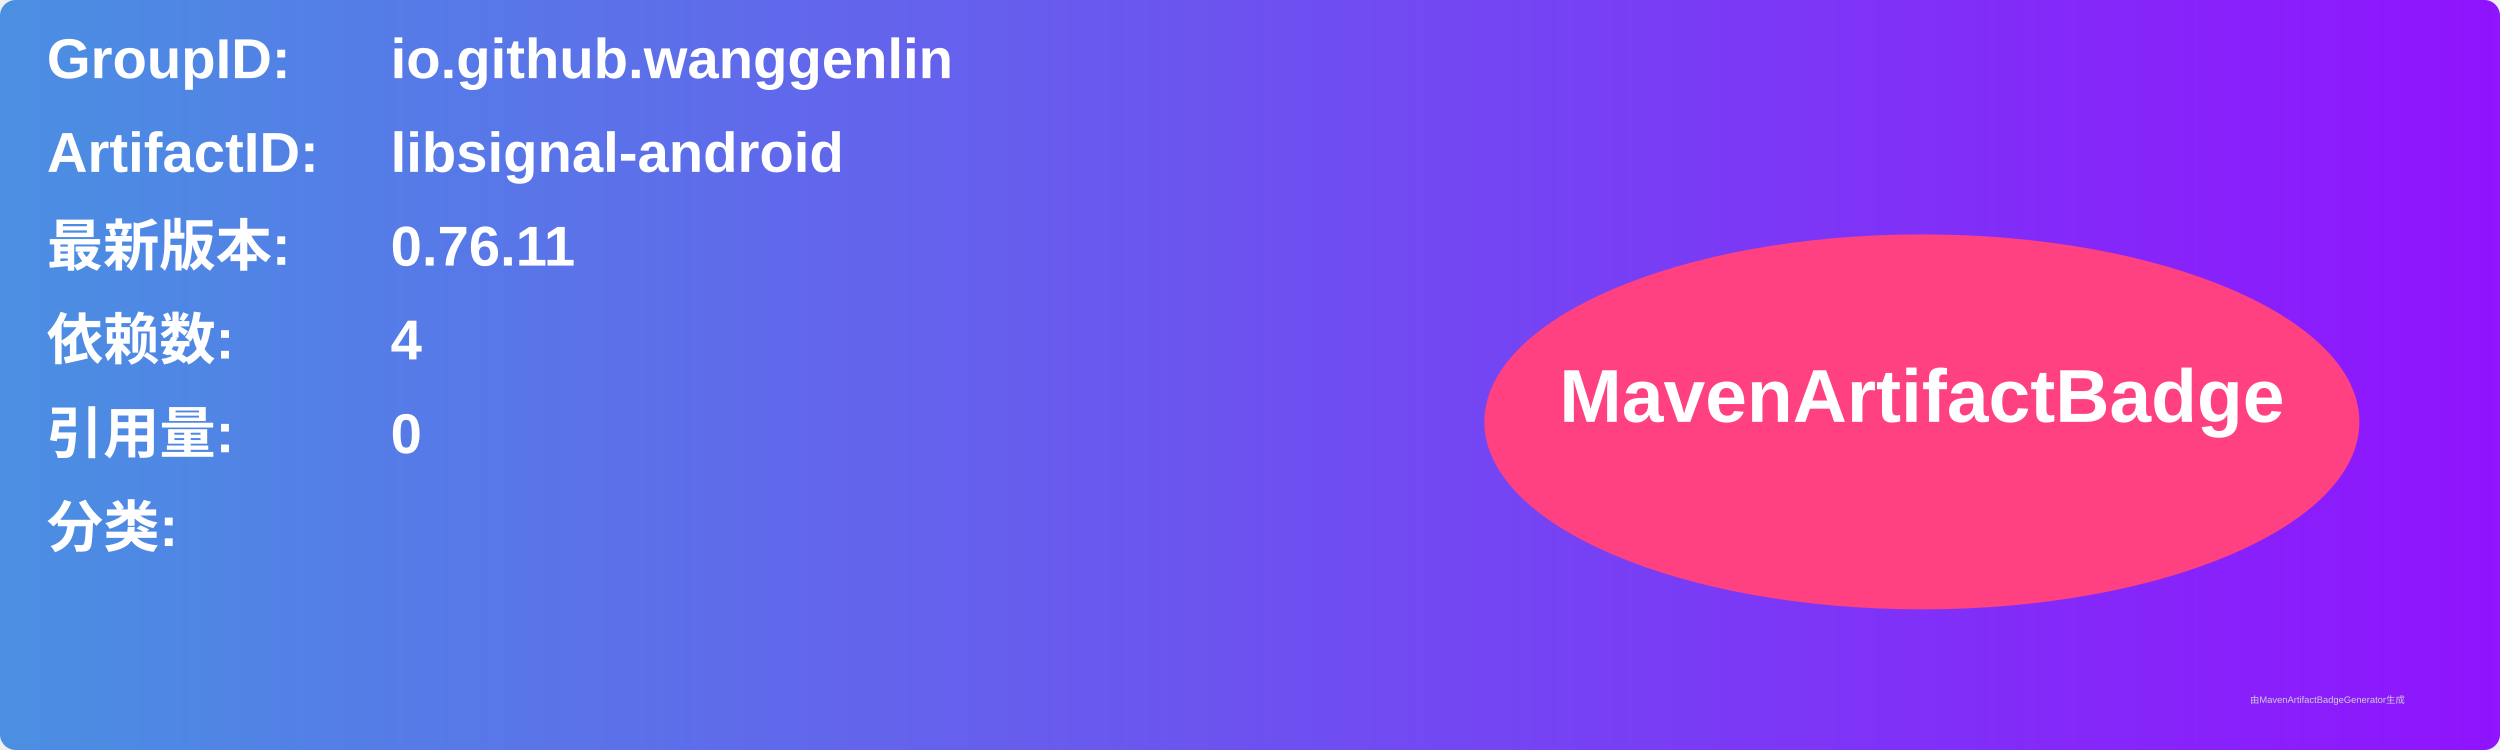
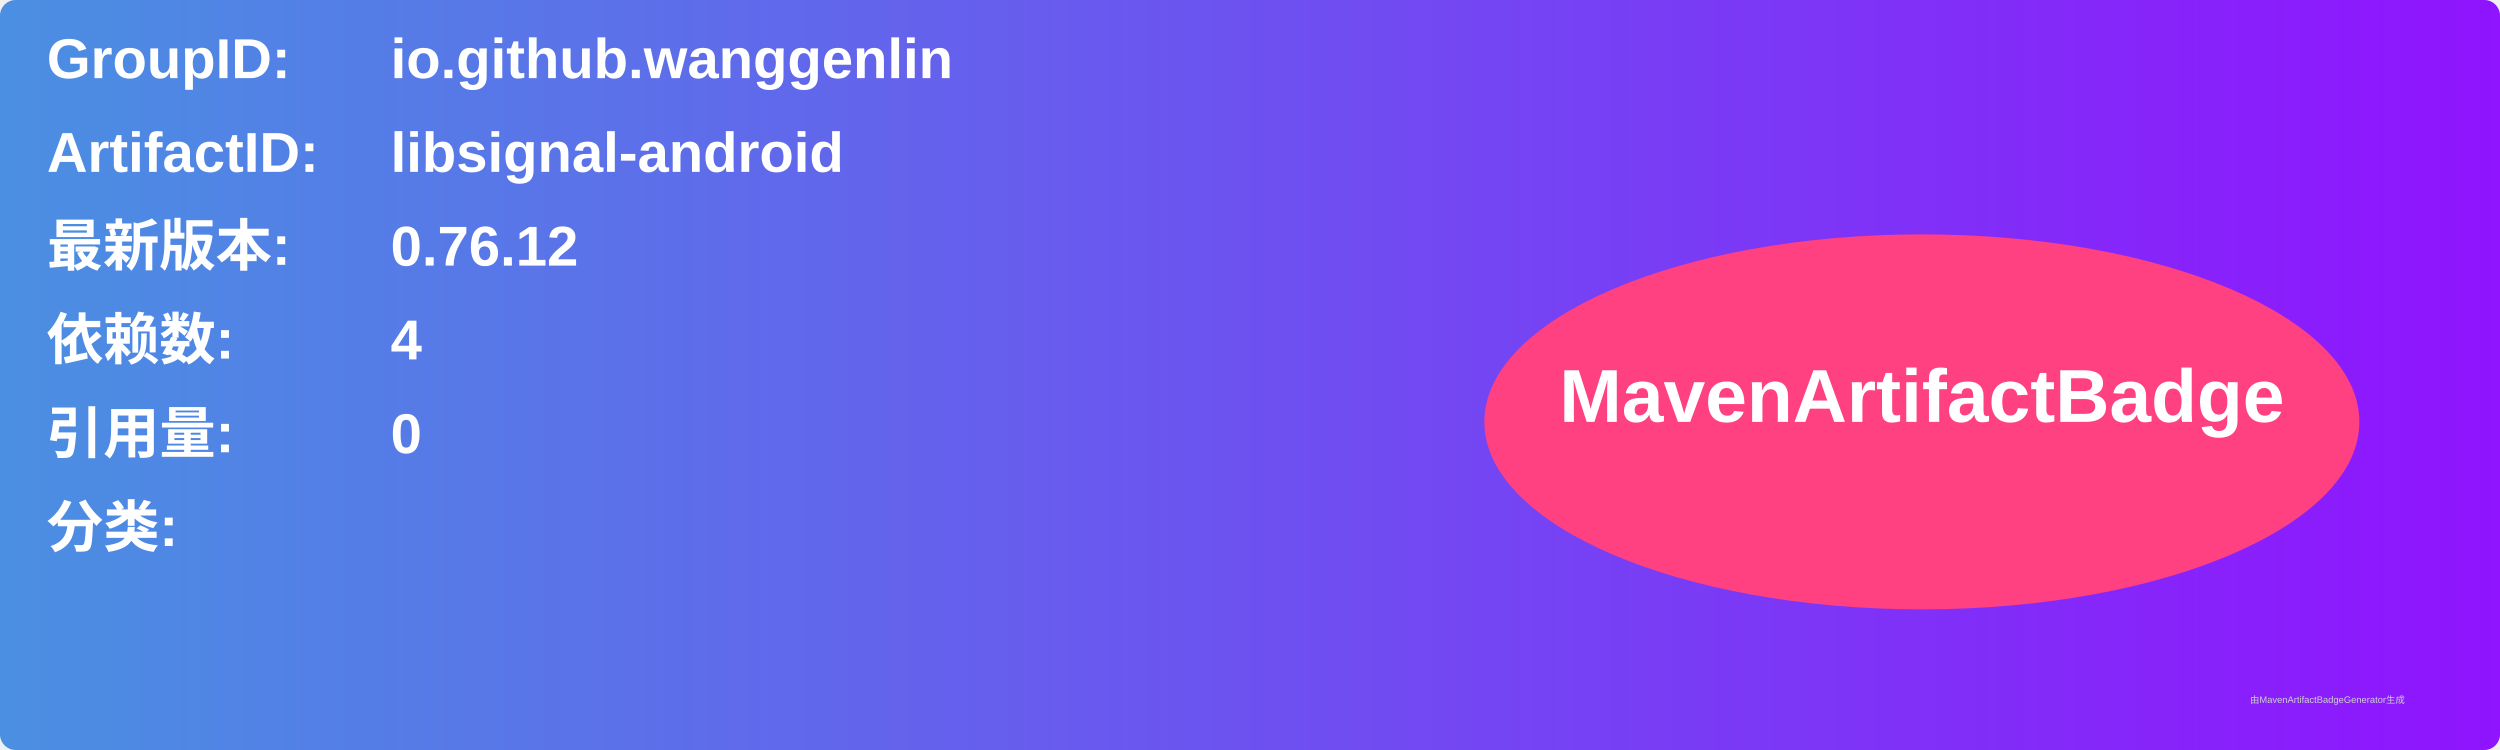
<svg xmlns="http://www.w3.org/2000/svg" width="800" height="240" viewBox="0 0 800 240">
  <linearGradient id="grad" x1="0%" y1="0%" x2="100%" y2="0%">
    <stop offset="0%" stop-color="#4a90e2" />
    <stop offset="100%" stop-color="#9013fe" />
  </linearGradient>
  <rect width="100%" height="100%" rx="5" ry="5" fill="url(#grad)" />
  <g transform="translate(15, 15)">
    <text x="0" y="10" font-family="Arial" font-size="18" fill="white" font-weight="bold" width="260">GroupID:</text>
    <text x="110" y="10" font-family="Arial" font-size="18" fill="white" font-weight="bold" width="460">io.github.wanggenlin</text>
    <text x="0" y="40" font-family="Arial" font-size="18" fill="white" font-weight="bold" width="260">ArtifactID:</text>
    <text x="110" y="40" font-family="Arial" font-size="18" fill="white" font-weight="bold" width="460">libsignal-android</text>
    <text x="0" y="70" font-family="Arial" font-size="18" fill="white" font-weight="bold">最新版本:</text>
    <text x="110" y="70" font-family="Arial" font-size="18" fill="white" font-weight="bold">
-       <tspan font-weight="bold">0.76.11</tspan>
+       <tspan font-weight="bold">0.76.12</tspan>
    </text>
    <text x="0" y="100" font-family="Arial" font-size="18" fill="white" font-weight="bold">依赖数: </text>
    <text x="110" y="100" font-family="Arial" font-size="18" fill="white">
      <tspan font-weight="bold">4</tspan>
    </text>
    <text x="0" y="130" font-family="Arial" font-size="18" fill="white" font-weight="bold">引用量: </text>
    <text x="110" y="130" font-family="Arial" font-size="18" fill="white">
      <tspan font-weight="bold">0</tspan>
    </text>
    <text x="0" y="160" font-family="Arial" font-size="18" fill="white" font-weight="bold">分类:</text>
    <text x="10" y="190" font-family="Arial" font-size="10" fill="white">
      <tspan font-weight="bold" />
    </text>
    <ellipse cx="600" cy="120" rx="140" ry="60" fill="#ff4081" />
    <text x="600" y="120" text-anchor="middle" font-family="Arial" font-size="24" fill="white" font-weight="bold">MavenArtifactBadge</text>
  </g>
  <text x="720" y="225" font-family="Arial" font-size="3" fill="#d0d0d0">由MavenArtifactBadgeGenerator生成</text>
</svg>
